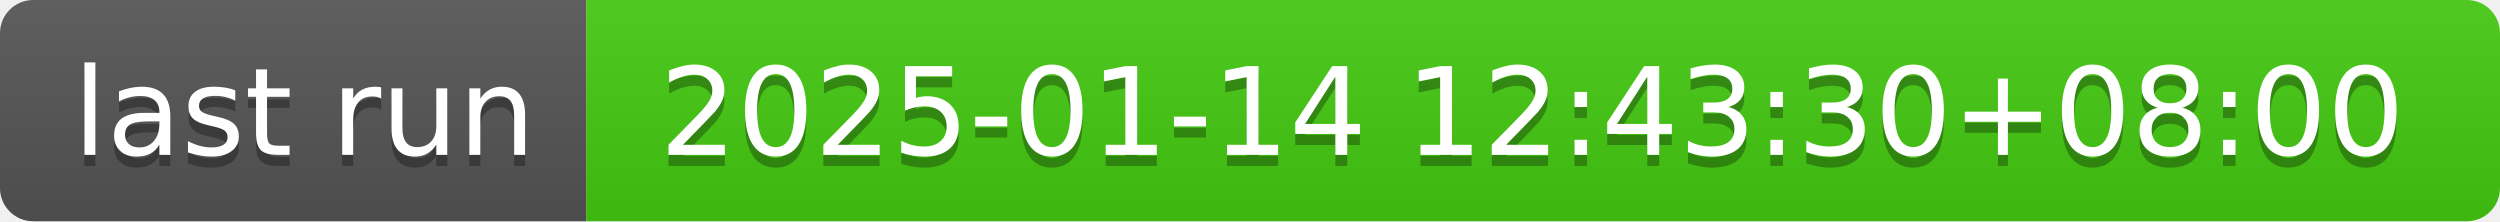
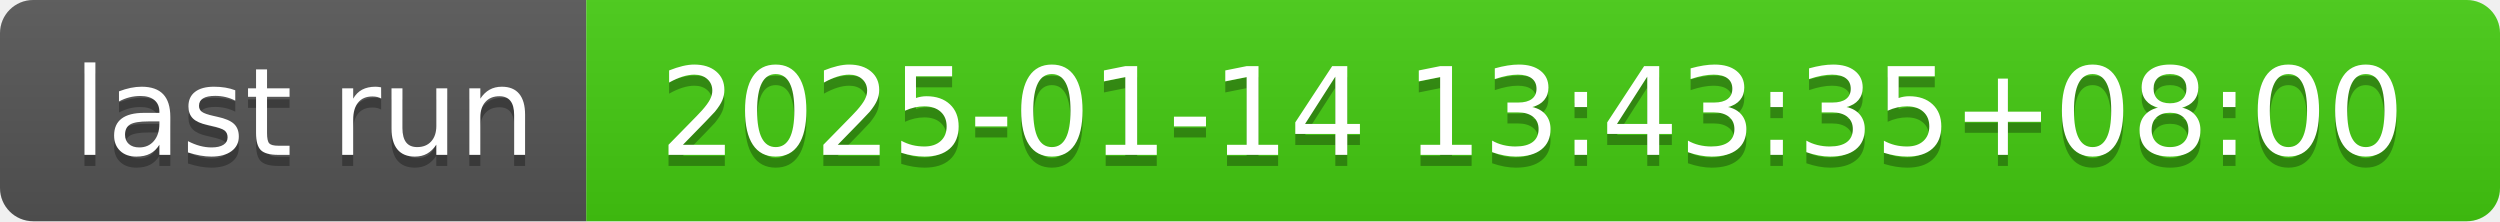
- <svg xmlns="http://www.w3.org/2000/svg" width="226" height="20" role="img" aria-label="last run: 2025-01-14 12:43:30+08:00">
+ <svg xmlns="http://www.w3.org/2000/svg" width="226" height="20" role="img" aria-label="last run: 2025-01-14 13:43:35+08:00">
  <linearGradient id="s" x2="0" y2="100%">
    <stop offset="0" stop-color="#bbb" stop-opacity=".1" />
    <stop offset="1" stop-opacity=".1" />
  </linearGradient>
  <clipPath id="r">
    <rect width="226" height="20" rx="3" fill="#fff" />
  </clipPath>
  <g clip-path="url(#r)">
    <rect width="53" height="20" fill="#555" />
    <rect x="53" width="173" height="20" fill="#4c1" />
    <rect width="226" height="20" fill="url(#s)" />
  </g>
  <g fill="#fff" text-anchor="middle" font-family="Verdana,Geneva,DejaVu Sans,sans-serif" text-rendering="geometricPrecision" font-size="110">
    <text aria-hidden="true" x="275" y="150" fill="#010101" fill-opacity=".3" transform="scale(.1)" textLength="430">last run</text>
    <text x="275" y="140" transform="scale(.1)" fill="#fff" textLength="430">last run</text>
-     <text aria-hidden="true" x="1385" y="150" fill="#010101" fill-opacity=".3" transform="scale(.1)" textLength="1630">2025-01-14 12:43:30+08:00</text>
-     <text x="1385" y="140" transform="scale(.1)" fill="#fff" textLength="1630">2025-01-14 12:43:30+08:00</text>
+     <text aria-hidden="true" x="1385" y="150" fill="#010101" fill-opacity=".3" transform="scale(.1)" textLength="1630">2025-01-14 13:43:35+08:00</text>
+     <text x="1385" y="140" transform="scale(.1)" fill="#fff" textLength="1630">2025-01-14 13:43:35+08:00</text>
  </g>
</svg>
